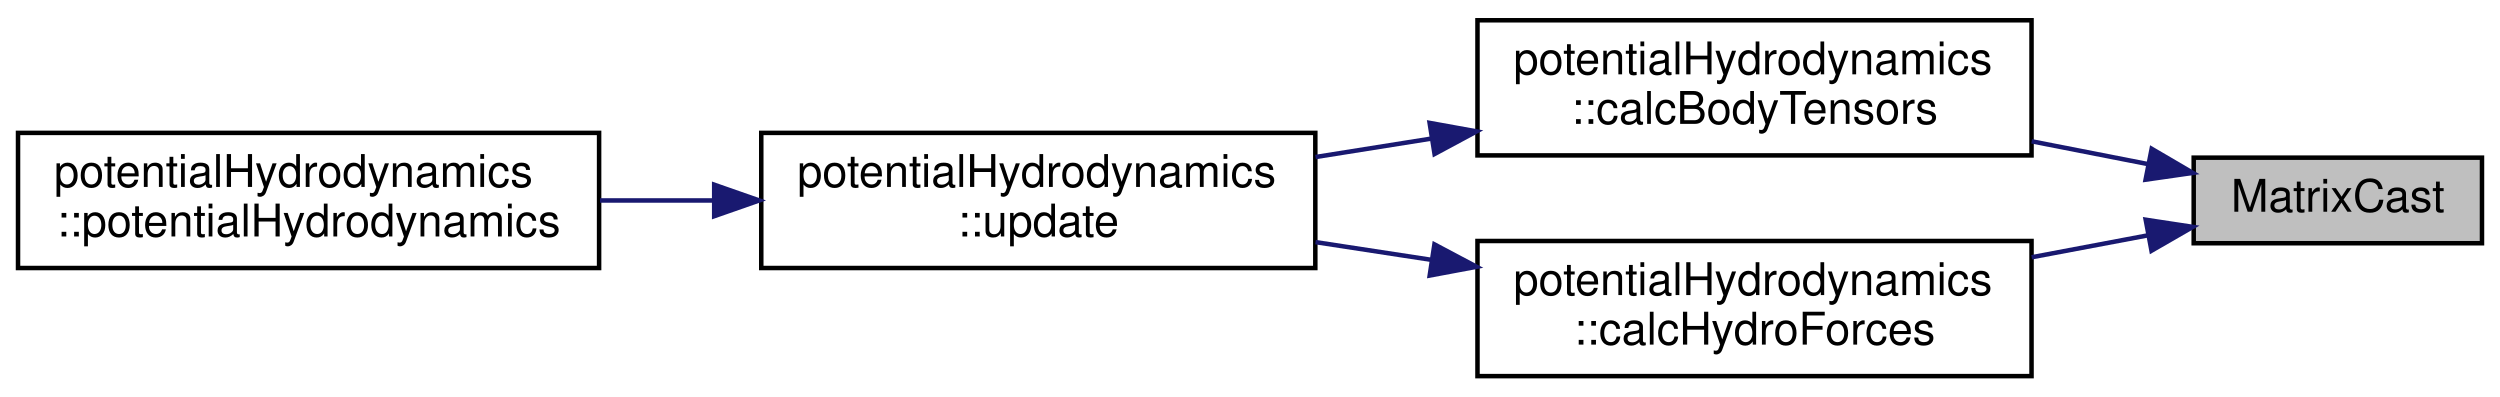
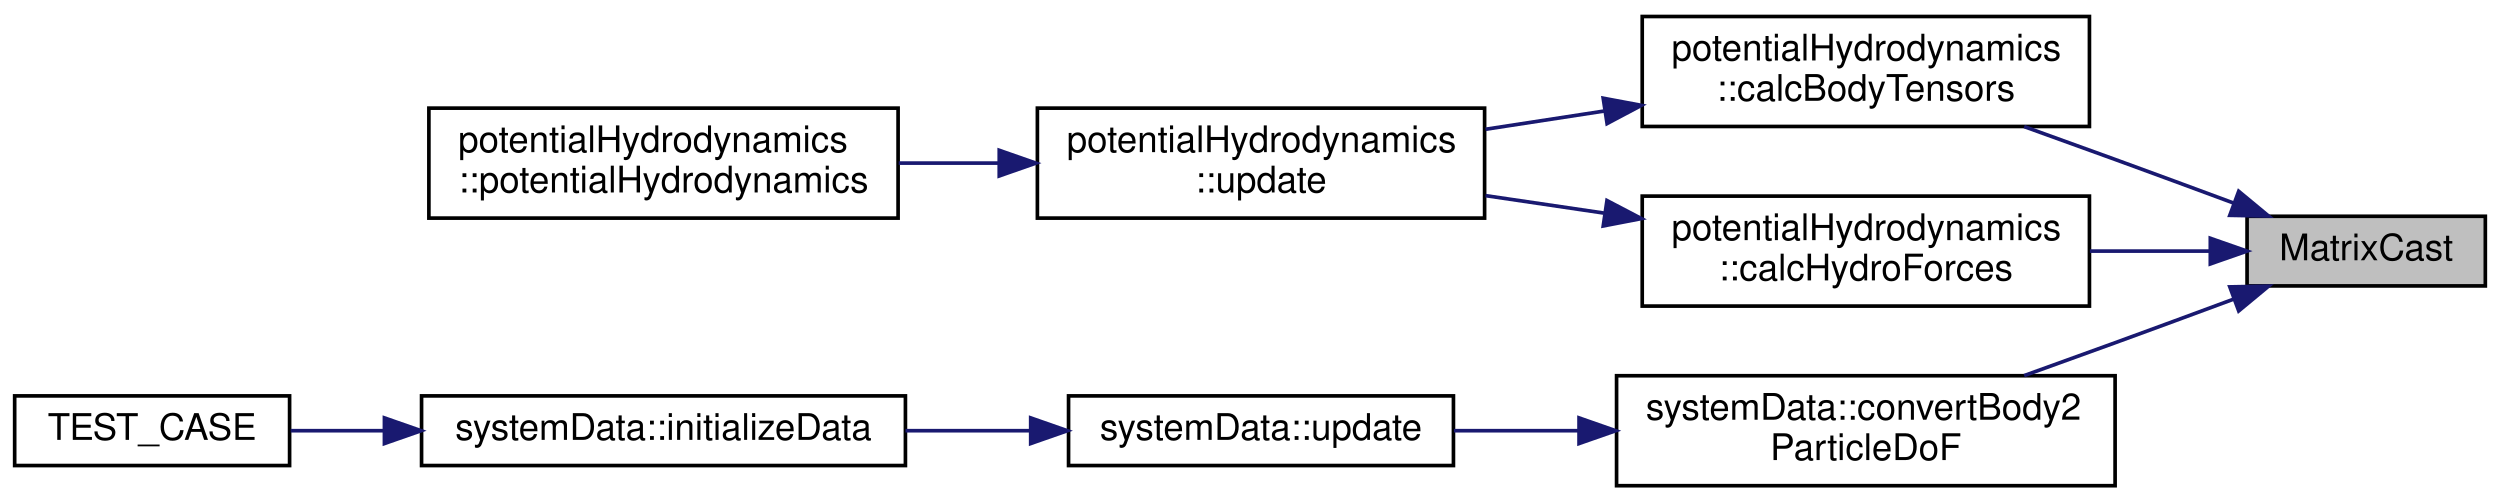
- <svg xmlns="http://www.w3.org/2000/svg" xmlns:xlink="http://www.w3.org/1999/xlink" width="555pt" height="88pt" viewBox="0.00 0.00 555.00 88.00">
-   <g id="graph0" class="graph" transform="scale(1 1) rotate(0) translate(4 84)">
+ <svg xmlns="http://www.w3.org/2000/svg" xmlns:xlink="http://www.w3.org/1999/xlink" width="682pt" height="137pt" viewBox="0.00 0.00 682.00 137.00">
+   <g id="graph0" class="graph" transform="scale(1 1) rotate(0) translate(4 133)">
    <g id="node1" class="node">
      <g id="a_node1">
        <a xlink:title=" ">
-           <polygon fill="#bfbfbf" stroke="black" points="483,-30 483,-49 547,-49 547,-30 483,-30" />
-           <text text-anchor="middle" x="515" y="-37" font-family="Helvetica,sans-Serif" font-size="10.00">MatrixCast</text>
+           <polygon fill="#bfbfbf" stroke="black" points="609,-55 609,-74 674,-74 674,-55 609,-55" />
+           <text text-anchor="middle" x="641.5" y="-62" font-family="Helvetica,sans-Serif" font-size="10.00">MatrixCast</text>
        </a>
      </g>
    </g>
    <g id="node2" class="node">
      <g id="a_node2">
        <a xlink:href="classpotentialHydrodynamics.html#ace1a595ce5a1c818ae9889e520f43fe7" target="_top" xlink:title=" ">
-           <polygon fill="none" stroke="black" points="324,-49.5 324,-79.5 447,-79.5 447,-49.5 324,-49.5" />
-           <text text-anchor="start" x="332" y="-67.5" font-family="Helvetica,sans-Serif" font-size="10.00">potentialHydrodynamics</text>
-           <text text-anchor="middle" x="385.5" y="-56.5" font-family="Helvetica,sans-Serif" font-size="10.00">::calcBodyTensors</text>
+           <polygon fill="none" stroke="black" points="444,-98.5 444,-128.5 566,-128.5 566,-98.5 444,-98.5" />
+           <text text-anchor="start" x="452" y="-116.5" font-family="Helvetica,sans-Serif" font-size="10.00">potentialHydrodynamics</text>
+           <text text-anchor="middle" x="505" y="-105.5" font-family="Helvetica,sans-Serif" font-size="10.00">::calcBodyTensors</text>
        </a>
      </g>
    </g>
    <g id="edge1" class="edge">
-       <path fill="none" stroke="midnightblue" d="M472.75,-47.59C464.53,-49.2 455.74,-50.92 447.03,-52.63" />
-       <polygon fill="midnightblue" stroke="midnightblue" points="473.67,-50.97 482.81,-45.62 472.32,-44.11 473.67,-50.97" />
+       <path fill="none" stroke="midnightblue" d="M605.29,-77.62C594.9,-81.47 583.5,-85.68 573,-89.5 564.99,-92.42 556.43,-95.51 548.2,-98.46" />
+       <polygon fill="midnightblue" stroke="midnightblue" points="606.72,-80.82 614.88,-74.06 604.29,-74.26 606.72,-80.82" />
    </g>
    <g id="node5" class="node">
      <g id="a_node5">
        <a xlink:href="classpotentialHydrodynamics.html#a89622611b037fc10f3aacdf990c4a9f5" target="_top" xlink:title="Calculates m_F_hydro and m_F_hydroNoInertia">
-           <polygon fill="none" stroke="black" points="324,-0.5 324,-30.5 447,-30.5 447,-0.5 324,-0.5" />
-           <text text-anchor="start" x="332" y="-18.5" font-family="Helvetica,sans-Serif" font-size="10.00">potentialHydrodynamics</text>
-           <text text-anchor="middle" x="385.5" y="-7.5" font-family="Helvetica,sans-Serif" font-size="10.00">::calcHydroForces</text>
+           <polygon fill="none" stroke="black" points="444,-49.5 444,-79.5 566,-79.5 566,-49.5 444,-49.5" />
+           <text text-anchor="start" x="452" y="-67.5" font-family="Helvetica,sans-Serif" font-size="10.00">potentialHydrodynamics</text>
+           <text text-anchor="middle" x="505" y="-56.5" font-family="Helvetica,sans-Serif" font-size="10.00">::calcHydroForces</text>
        </a>
      </g>
    </g>
    <g id="edge4" class="edge">
-       <path fill="none" stroke="midnightblue" d="M472.75,-31.74C464.53,-30.19 455.74,-28.53 447.03,-26.89" />
-       <polygon fill="midnightblue" stroke="midnightblue" points="472.34,-35.22 482.81,-33.63 473.63,-28.34 472.34,-35.22" />
+       <path fill="none" stroke="midnightblue" d="M598.95,-64.5C588.56,-64.5 577.21,-64.5 566.12,-64.5" />
+       <polygon fill="midnightblue" stroke="midnightblue" points="598.97,-68 608.97,-64.5 598.97,-61 598.97,-68" />
+     </g>
+     <g id="node6" class="node">
+       <g id="a_node6">
+         <a xlink:href="classsystemData.html#a2a35b86c91b3a2eb19612e6a2124a3ae" target="_top" xlink:title="Computes the particle D.o.F. from the body D.o.F.">
+           <polygon fill="none" stroke="black" points="437,-0.5 437,-30.5 573,-30.5 573,-0.5 437,-0.5" />
+           <text text-anchor="start" x="445" y="-18.5" font-family="Helvetica,sans-Serif" font-size="10.00">systemData::convertBody2</text>
+           <text text-anchor="middle" x="505" y="-7.5" font-family="Helvetica,sans-Serif" font-size="10.00">ParticleDoF</text>
+         </a>
+       </g>
+     </g>
+     <g id="edge6" class="edge">
+       <path fill="none" stroke="midnightblue" d="M605.29,-51.38C594.9,-47.53 583.5,-43.32 573,-39.5 564.99,-36.58 556.43,-33.49 548.2,-30.54" />
+       <polygon fill="midnightblue" stroke="midnightblue" points="604.29,-54.74 614.88,-54.94 606.72,-48.18 604.29,-54.74" />
    </g>
    <g id="node3" class="node">
      <g id="a_node3">
        <a xlink:href="classpotentialHydrodynamics.html#aa9cd1bea38a16754f58110f1e190fb71" target="_top" xlink:title="Updates all hydrodynamic quantities at current configuration (data from systemData)">
-           <polygon fill="none" stroke="black" points="165,-24.5 165,-54.5 288,-54.5 288,-24.5 165,-24.5" />
-           <text text-anchor="start" x="173" y="-42.5" font-family="Helvetica,sans-Serif" font-size="10.00">potentialHydrodynamics</text>
-           <text text-anchor="middle" x="226.5" y="-31.5" font-family="Helvetica,sans-Serif" font-size="10.00">::update</text>
+           <polygon fill="none" stroke="black" points="279,-73.5 279,-103.5 401,-103.5 401,-73.5 279,-73.5" />
+           <text text-anchor="start" x="287" y="-91.5" font-family="Helvetica,sans-Serif" font-size="10.00">potentialHydrodynamics</text>
+           <text text-anchor="middle" x="340" y="-80.5" font-family="Helvetica,sans-Serif" font-size="10.00">::update</text>
        </a>
      </g>
    </g>
    <g id="edge2" class="edge">
-       <path fill="none" stroke="midnightblue" d="M313.79,-53.24C305.19,-51.87 296.47,-50.48 288.04,-49.14" />
-       <polygon fill="midnightblue" stroke="midnightblue" points="313.37,-56.72 323.8,-54.83 314.47,-49.81 313.37,-56.72" />
+       <path fill="none" stroke="midnightblue" d="M433.56,-102.7C422.8,-101.05 411.77,-99.35 401.26,-97.74" />
+       <polygon fill="midnightblue" stroke="midnightblue" points="433.35,-106.21 443.77,-104.26 434.41,-99.29 433.35,-106.21" />
    </g>
    <g id="node4" class="node">
      <g id="a_node4">
        <a xlink:href="classpotentialHydrodynamics.html#ae93f12dc4a892a191d52bf4754d4d99c" target="_top" xlink:title="Construct a new potential hydrodynamics object.">
-           <polygon fill="none" stroke="black" points="0,-24.5 0,-54.5 129,-54.5 129,-24.5 0,-24.5" />
-           <text text-anchor="start" x="8" y="-42.5" font-family="Helvetica,sans-Serif" font-size="10.00">potentialHydrodynamics</text>
-           <text text-anchor="middle" x="64.5" y="-31.5" font-family="Helvetica,sans-Serif" font-size="10.00">::potentialHydrodynamics</text>
+           <polygon fill="none" stroke="black" points="113,-73.5 113,-103.5 241,-103.5 241,-73.5 113,-73.5" />
+           <text text-anchor="start" x="121" y="-91.5" font-family="Helvetica,sans-Serif" font-size="10.00">potentialHydrodynamics</text>
+           <text text-anchor="middle" x="177" y="-80.5" font-family="Helvetica,sans-Serif" font-size="10.00">::potentialHydrodynamics</text>
        </a>
      </g>
    </g>
    <g id="edge3" class="edge">
-       <path fill="none" stroke="midnightblue" d="M154.41,-39.5C146.01,-39.5 137.48,-39.5 129.2,-39.5" />
-       <polygon fill="midnightblue" stroke="midnightblue" points="154.55,-43 164.55,-39.5 154.55,-36 154.55,-43" />
+       <path fill="none" stroke="midnightblue" d="M268.44,-88.5C259.36,-88.5 250.12,-88.5 241.17,-88.5" />
+       <polygon fill="midnightblue" stroke="midnightblue" points="268.59,-92 278.59,-88.5 268.59,-85 268.59,-92" />
    </g>
    <g id="edge5" class="edge">
-       <path fill="none" stroke="midnightblue" d="M313.79,-26.31C305.19,-27.62 296.47,-28.96 288.04,-30.25" />
-       <polygon fill="midnightblue" stroke="midnightblue" points="314.44,-29.75 323.8,-24.78 313.39,-22.83 314.44,-29.75" />
+       <path fill="none" stroke="midnightblue" d="M433.56,-74.87C422.8,-76.46 411.77,-78.08 401.26,-79.63" />
+       <polygon fill="midnightblue" stroke="midnightblue" points="434.38,-78.29 443.77,-73.37 433.36,-71.36 434.38,-78.29" />
+     </g>
+     <g id="node7" class="node">
+       <g id="a_node7">
+         <a xlink:href="classsystemData.html#abe08e8ef40710f40f585342d24076085" target="_top" xlink:title="Updates all relevant rigid body motion tensors, respective gradients, and kinematic/Udwadia constrain...">
+           <polygon fill="none" stroke="black" points="287.5,-6 287.5,-25 392.5,-25 392.5,-6 287.5,-6" />
+           <text text-anchor="middle" x="340" y="-13" font-family="Helvetica,sans-Serif" font-size="10.00">systemData::update</text>
+         </a>
+       </g>
+     </g>
+     <g id="edge7" class="edge">
+       <path fill="none" stroke="midnightblue" d="M426.67,-15.5C415.13,-15.5 403.48,-15.5 392.64,-15.5" />
+       <polygon fill="midnightblue" stroke="midnightblue" points="426.76,-19 436.76,-15.5 426.76,-12 426.76,-19" />
+     </g>
+     <g id="node8" class="node">
+       <g id="a_node8">
+         <a xlink:href="classsystemData.html#ad2ba3455704ef6cec1aac76a417e91e9" target="_top" xlink:title="Function loads data from GSD file using GSDUtil class.">
+           <polygon fill="none" stroke="black" points="111,-6 111,-25 243,-25 243,-6 111,-6" />
+           <text text-anchor="middle" x="177" y="-13" font-family="Helvetica,sans-Serif" font-size="10.00">systemData::initializeData</text>
+         </a>
+       </g>
+     </g>
+     <g id="edge8" class="edge">
+       <path fill="none" stroke="midnightblue" d="M277.09,-15.5C265.92,-15.5 254.26,-15.5 243.01,-15.5" />
+       <polygon fill="midnightblue" stroke="midnightblue" points="277.17,-19 287.17,-15.5 277.17,-12 277.17,-19" />
+     </g>
+     <g id="node9" class="node">
+       <g id="a_node9">
+         <a xlink:href="testsSimulationBuild_8cpp.html#ac2b102ba50512565940601db33c64cf2" target="_top" xlink:title=" ">
+           <polygon fill="none" stroke="black" points="0,-6 0,-25 75,-25 75,-6 0,-6" />
+           <text text-anchor="middle" x="37.5" y="-13" font-family="Helvetica,sans-Serif" font-size="10.00">TEST_CASE</text>
+         </a>
+       </g>
+     </g>
+     <g id="edge9" class="edge">
+       <path fill="none" stroke="midnightblue" d="M100.85,-15.5C92,-15.5 83.29,-15.5 75.31,-15.5" />
+       <polygon fill="midnightblue" stroke="midnightblue" points="100.87,-19 110.87,-15.5 100.87,-12 100.87,-19" />
    </g>
  </g>
</svg>
